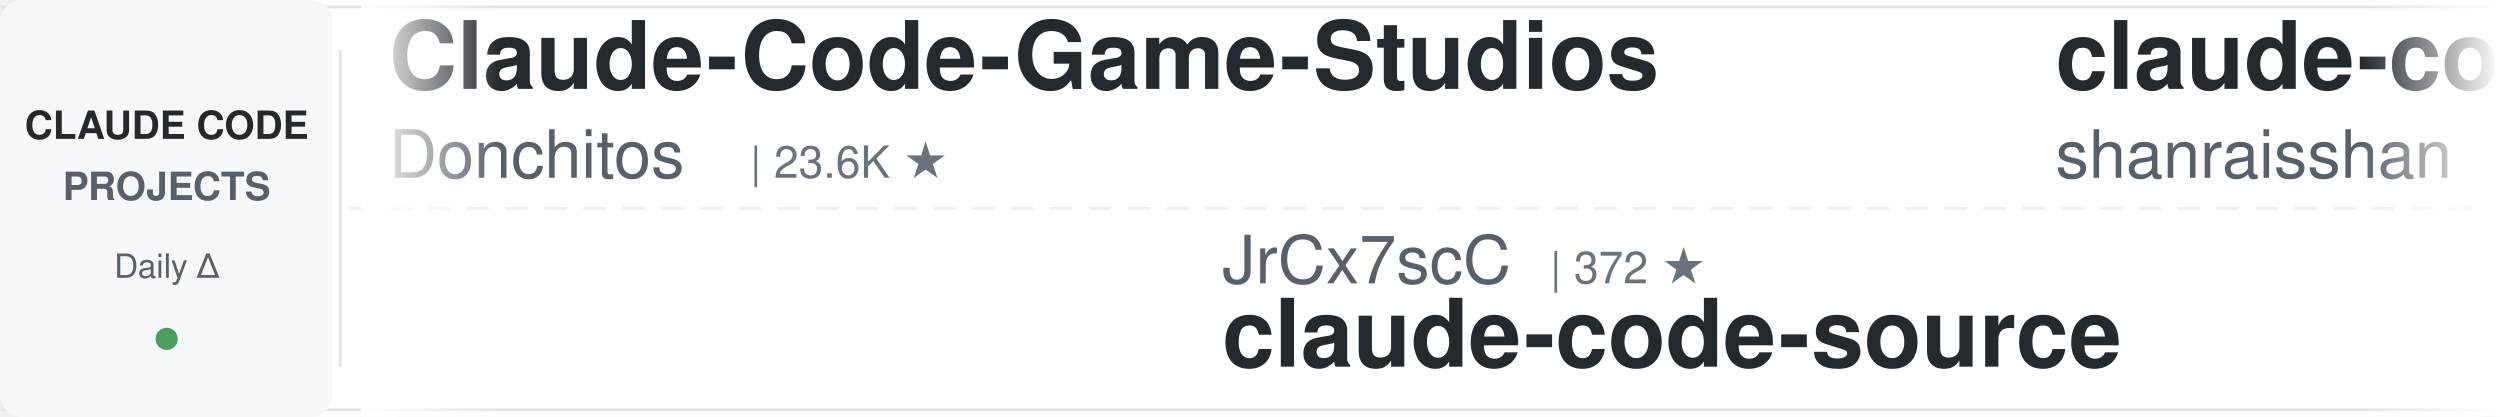
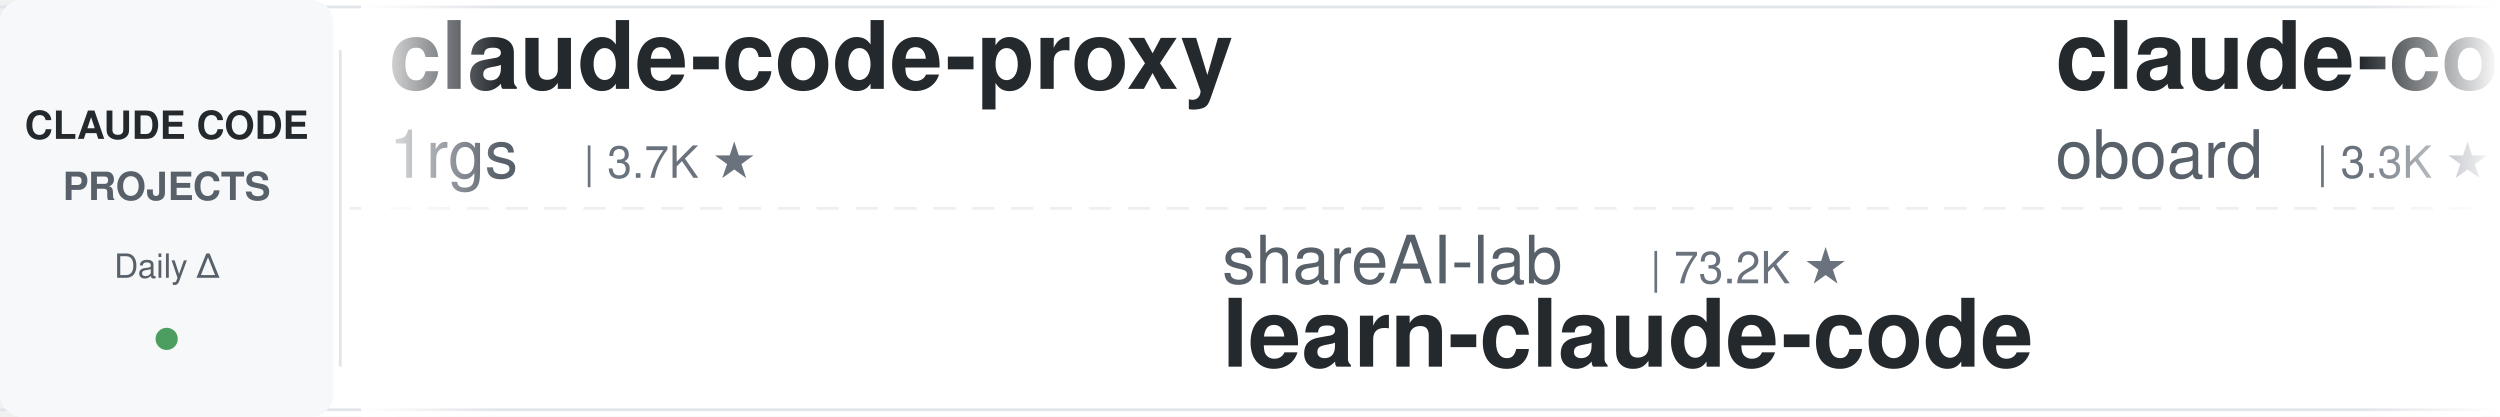
<svg xmlns="http://www.w3.org/2000/svg" width="900" height="150">
  <defs>
    <linearGradient id="leftFade" x1="0%" y1="0%" x2="100%" y2="0%">
      <stop offset="0%" style="stop-color:#ffffff;stop-opacity:1" />
      <stop offset="100%" style="stop-color:#ffffff;stop-opacity:0" />
    </linearGradient>
    <linearGradient id="rightFade" x1="0%" y1="0%" x2="100%" y2="0%">
      <stop offset="0%" style="stop-color:#ffffff;stop-opacity:0" />
      <stop offset="100%" style="stop-color:#ffffff;stop-opacity:1" />
    </linearGradient>
  </defs>
  <rect width="900" height="150" fill="#ffffff" rx="8" />
  <rect x="0" y="2" width="900" height="1" fill="#e1e4e8" />
  <rect x="0" y="147" width="900" height="1" fill="#e1e4e8" />
  <line x1="0" y1="75" x2="900" y2="75" stroke="#e1e4e8" stroke-width="1" stroke-dasharray="8 6" opacity="0.6" />
  <rect x="0" y="0" width="120" height="150" fill="#f6f8fa" rx="8" />
  <text x="60" y="50" font-family="-apple-system, BlinkMacSystemFont, 'Segoe UI', Helvetica, Arial, sans-serif" font-size="14" font-weight="600" fill="#24292e" text-anchor="middle">CLAUDE CODE</text>
  <text x="60" y="72" font-family="-apple-system, BlinkMacSystemFont, 'Segoe UI', Helvetica, Arial, sans-serif" font-size="14" font-weight="600" fill="#586069" text-anchor="middle">PROJECTS</text>
  <text x="60" y="100" font-family="-apple-system, BlinkMacSystemFont, 'Segoe UI', Helvetica, Arial, sans-serif" font-size="12" font-weight="500" fill="#586069" text-anchor="middle">Daily Δ</text>
  <circle cx="60" cy="122" r="4" fill="#22863a" opacity="0.8" />
  <rect x="122" y="18" width="1" height="114" fill="#e1e4e8" />
  <clipPath id="tickerClip">
    <rect x="130" y="0" width="770" height="150" />
  </clipPath>
  <g clip-path="url(#tickerClip)">
    <g id="tickerItems">
      <animateTransform attributeName="transform" attributeType="XML" type="translate" from="0 0" to="-3000 0" dur="54s" repeatCount="indefinite" />
      <g transform="translate(0, 0)">
-         <text x="140" y="32" font-family="-apple-system, BlinkMacSystemFont, 'Segoe UI', Helvetica, Arial, sans-serif" font-size="34" font-weight="600" fill="#24292e">Claude-Code-Game-Studios</text>
-         <text x="140" y="64" font-family="-apple-system, BlinkMacSystemFont, 'Segoe UI', Helvetica, Arial, sans-serif" font-size="24" font-weight="400" fill="#586069">Donchitos</text>
-         <text x="270" y="64" font-family="-apple-system, BlinkMacSystemFont, 'Segoe UI', Helvetica, Arial, sans-serif" font-size="16" font-weight="500" fill="#6a737d">| 23.6K ★</text>
+         <text x="140" y="32" font-family="-apple-system, BlinkMacSystemFont, 'Segoe UI', Helvetica, Arial, sans-serif" font-size="34" font-weight="600" fill="#24292e">claude-code-proxy</text>
+         <text x="140" y="64" font-family="-apple-system, BlinkMacSystemFont, 'Segoe UI', Helvetica, Arial, sans-serif" font-size="24" font-weight="400" fill="#586069">1rgs</text>
+         <text x="210" y="64" font-family="-apple-system, BlinkMacSystemFont, 'Segoe UI', Helvetica, Arial, sans-serif" font-size="16" font-weight="500" fill="#6a737d">| 3.7K ★</text>
      </g>
      <g transform="translate(300, 0)">
-         <text x="140" y="102" font-family="-apple-system, BlinkMacSystemFont, 'Segoe UI', Helvetica, Arial, sans-serif" font-size="24" font-weight="400" fill="#586069">JrCx7scC</text>
-         <text x="258" y="102" font-family="-apple-system, BlinkMacSystemFont, 'Segoe UI', Helvetica, Arial, sans-serif" font-size="16" font-weight="500" fill="#6a737d">| 372 ★</text>
-         <text x="140" y="132" font-family="-apple-system, BlinkMacSystemFont, 'Segoe UI', Helvetica, Arial, sans-serif" font-size="34" font-weight="600" fill="#24292e">claude-code-source</text>
+         <text x="140" y="102" font-family="-apple-system, BlinkMacSystemFont, 'Segoe UI', Helvetica, Arial, sans-serif" font-size="24" font-weight="400" fill="#586069">shareAI-lab</text>
+         <text x="294" y="102" font-family="-apple-system, BlinkMacSystemFont, 'Segoe UI', Helvetica, Arial, sans-serif" font-size="16" font-weight="500" fill="#6a737d">| 73.2K ★</text>
+         <text x="140" y="132" font-family="-apple-system, BlinkMacSystemFont, 'Segoe UI', Helvetica, Arial, sans-serif" font-size="34" font-weight="600" fill="#24292e">learn-claude-code</text>
      </g>
      <g transform="translate(600, 0)">
-         <text x="140" y="32" font-family="-apple-system, BlinkMacSystemFont, 'Segoe UI', Helvetica, Arial, sans-serif" font-size="34" font-weight="600" fill="#24292e">claude-code-best-practic...</text>
-         <text x="140" y="64" font-family="-apple-system, BlinkMacSystemFont, 'Segoe UI', Helvetica, Arial, sans-serif" font-size="24" font-weight="400" fill="#586069">shanraisshan</text>
-         <text x="306" y="64" font-family="-apple-system, BlinkMacSystemFont, 'Segoe UI', Helvetica, Arial, sans-serif" font-size="16" font-weight="500" fill="#6a737d">| 64.0K ★</text>
+         <text x="140" y="32" font-family="-apple-system, BlinkMacSystemFont, 'Segoe UI', Helvetica, Arial, sans-serif" font-size="34" font-weight="600" fill="#24292e">claude-code-rev</text>
+         <text x="140" y="64" font-family="-apple-system, BlinkMacSystemFont, 'Segoe UI', Helvetica, Arial, sans-serif" font-size="24" font-weight="400" fill="#586069">oboard</text>
+         <text x="234" y="64" font-family="-apple-system, BlinkMacSystemFont, 'Segoe UI', Helvetica, Arial, sans-serif" font-size="16" font-weight="500" fill="#6a737d">| 3.3K ★</text>
      </g>
      <g transform="translate(900, 0)">
-         <text x="140" y="102" font-family="-apple-system, BlinkMacSystemFont, 'Segoe UI', Helvetica, Arial, sans-serif" font-size="24" font-weight="400" fill="#586069">Maciek-roboblog</text>
-         <text x="342" y="102" font-family="-apple-system, BlinkMacSystemFont, 'Segoe UI', Helvetica, Arial, sans-serif" font-size="16" font-weight="500" fill="#6a737d">| 8.6K ★</text>
-         <text x="140" y="132" font-family="-apple-system, BlinkMacSystemFont, 'Segoe UI', Helvetica, Arial, sans-serif" font-size="34" font-weight="600" fill="#24292e">Claude-Code-Usage-Monito...</text>
+         <text x="140" y="102" font-family="-apple-system, BlinkMacSystemFont, 'Segoe UI', Helvetica, Arial, sans-serif" font-size="24" font-weight="400" fill="#586069">https-deeplearning-ai</text>
+         <text x="414" y="102" font-family="-apple-system, BlinkMacSystemFont, 'Segoe UI', Helvetica, Arial, sans-serif" font-size="16" font-weight="500" fill="#6a737d">| 538 ★</text>
+         <text x="140" y="132" font-family="-apple-system, BlinkMacSystemFont, 'Segoe UI', Helvetica, Arial, sans-serif" font-size="34" font-weight="600" fill="#24292e">sc-claude-code-files</text>
      </g>
      <g transform="translate(1200, 0)">
-         <text x="140" y="32" font-family="-apple-system, BlinkMacSystemFont, 'Segoe UI', Helvetica, Arial, sans-serif" font-size="34" font-weight="600" fill="#24292e">claude-code-ultimate-gui...</text>
-         <text x="140" y="64" font-family="-apple-system, BlinkMacSystemFont, 'Segoe UI', Helvetica, Arial, sans-serif" font-size="24" font-weight="400" fill="#586069">FlorianBruniaux</text>
-         <text x="342" y="64" font-family="-apple-system, BlinkMacSystemFont, 'Segoe UI', Helvetica, Arial, sans-serif" font-size="16" font-weight="500" fill="#6a737d">| 5.7K ★</text>
+         <text x="140" y="32" font-family="-apple-system, BlinkMacSystemFont, 'Segoe UI', Helvetica, Arial, sans-serif" font-size="34" font-weight="600" fill="#24292e">claude-code-local</text>
+         <text x="140" y="64" font-family="-apple-system, BlinkMacSystemFont, 'Segoe UI', Helvetica, Arial, sans-serif" font-size="24" font-weight="400" fill="#586069">nicedreamzapp</text>
+         <text x="318" y="64" font-family="-apple-system, BlinkMacSystemFont, 'Segoe UI', Helvetica, Arial, sans-serif" font-size="16" font-weight="500" fill="#6a737d">| 3.1K ★</text>
      </g>
      <g transform="translate(1500, 0)">
-         <text x="140" y="102" font-family="-apple-system, BlinkMacSystemFont, 'Segoe UI', Helvetica, Arial, sans-serif" font-size="24" font-weight="400" fill="#586069">VoltAgent</text>
-         <text x="270" y="102" font-family="-apple-system, BlinkMacSystemFont, 'Segoe UI', Helvetica, Arial, sans-serif" font-size="16" font-weight="500" fill="#6a737d">| 24.0K ★</text>
-         <text x="140" y="132" font-family="-apple-system, BlinkMacSystemFont, 'Segoe UI', Helvetica, Arial, sans-serif" font-size="34" font-weight="600" fill="#24292e">awesome-claude-code-suba...</text>
+         <text x="140" y="102" font-family="-apple-system, BlinkMacSystemFont, 'Segoe UI', Helvetica, Arial, sans-serif" font-size="24" font-weight="400" fill="#586069">digitalsamba</text>
+         <text x="306" y="102" font-family="-apple-system, BlinkMacSystemFont, 'Segoe UI', Helvetica, Arial, sans-serif" font-size="16" font-weight="500" fill="#6a737d">| 1.9K ★</text>
+         <text x="140" y="132" font-family="-apple-system, BlinkMacSystemFont, 'Segoe UI', Helvetica, Arial, sans-serif" font-size="34" font-weight="600" fill="#24292e">claude-code-video-toolki...</text>
      </g>
      <g transform="translate(1800, 0)">
-         <text x="140" y="32" font-family="-apple-system, BlinkMacSystemFont, 'Segoe UI', Helvetica, Arial, sans-serif" font-size="34" font-weight="600" fill="#24292e">claude-code-my-workflow</text>
-         <text x="140" y="64" font-family="-apple-system, BlinkMacSystemFont, 'Segoe UI', Helvetica, Arial, sans-serif" font-size="24" font-weight="400" fill="#586069">pedrohcgs</text>
-         <text x="270" y="64" font-family="-apple-system, BlinkMacSystemFont, 'Segoe UI', Helvetica, Arial, sans-serif" font-size="16" font-weight="500" fill="#6a737d">| 1.4K ★</text>
+         <text x="140" y="32" font-family="-apple-system, BlinkMacSystemFont, 'Segoe UI', Helvetica, Arial, sans-serif" font-size="34" font-weight="600" fill="#24292e">claude-code-infrastructu...</text>
+         <text x="140" y="64" font-family="-apple-system, BlinkMacSystemFont, 'Segoe UI', Helvetica, Arial, sans-serif" font-size="24" font-weight="400" fill="#586069">diet103</text>
+         <text x="246" y="64" font-family="-apple-system, BlinkMacSystemFont, 'Segoe UI', Helvetica, Arial, sans-serif" font-size="16" font-weight="500" fill="#6a737d">| 10.0K ★</text>
      </g>
      <g transform="translate(2100, 0)">
-         <text x="140" y="102" font-family="-apple-system, BlinkMacSystemFont, 'Segoe UI', Helvetica, Arial, sans-serif" font-size="24" font-weight="400" fill="#586069">multica-ai</text>
-         <text x="282" y="102" font-family="-apple-system, BlinkMacSystemFont, 'Segoe UI', Helvetica, Arial, sans-serif" font-size="16" font-weight="500" fill="#6a737d">| 199.4K ★</text>
-         <text x="140" y="132" font-family="-apple-system, BlinkMacSystemFont, 'Segoe UI', Helvetica, Arial, sans-serif" font-size="34" font-weight="600" fill="#24292e">andrej-karpathy-skills</text>
+         <text x="140" y="102" font-family="-apple-system, BlinkMacSystemFont, 'Segoe UI', Helvetica, Arial, sans-serif" font-size="24" font-weight="400" fill="#586069">andrew-kramer-inno</text>
+         <text x="378" y="102" font-family="-apple-system, BlinkMacSystemFont, 'Segoe UI', Helvetica, Arial, sans-serif" font-size="16" font-weight="500" fill="#6a737d">| 593 ★</text>
+         <text x="140" y="132" font-family="-apple-system, BlinkMacSystemFont, 'Segoe UI', Helvetica, Arial, sans-serif" font-size="34" font-weight="600" fill="#24292e">claude-code-source-build</text>
      </g>
      <g transform="translate(2400, 0)">
-         <text x="140" y="32" font-family="-apple-system, BlinkMacSystemFont, 'Segoe UI', Helvetica, Arial, sans-serif" font-size="34" font-weight="600" fill="#24292e">learn-claude-code</text>
-         <text x="140" y="64" font-family="-apple-system, BlinkMacSystemFont, 'Segoe UI', Helvetica, Arial, sans-serif" font-size="24" font-weight="400" fill="#586069">shareAI-lab</text>
-         <text x="294" y="64" font-family="-apple-system, BlinkMacSystemFont, 'Segoe UI', Helvetica, Arial, sans-serif" font-size="16" font-weight="500" fill="#6a737d">| 73.2K ★</text>
+         <text x="140" y="32" font-family="-apple-system, BlinkMacSystemFont, 'Segoe UI', Helvetica, Arial, sans-serif" font-size="34" font-weight="600" fill="#24292e">claude-code-workflows</text>
+         <text x="140" y="64" font-family="-apple-system, BlinkMacSystemFont, 'Segoe UI', Helvetica, Arial, sans-serif" font-size="24" font-weight="400" fill="#586069">OneRedOak</text>
+         <text x="270" y="64" font-family="-apple-system, BlinkMacSystemFont, 'Segoe UI', Helvetica, Arial, sans-serif" font-size="16" font-weight="500" fill="#6a737d">| 3.9K ★</text>
      </g>
      <g transform="translate(2700, 0)">
-         <text x="140" y="102" font-family="-apple-system, BlinkMacSystemFont, 'Segoe UI', Helvetica, Arial, sans-serif" font-size="24" font-weight="400" fill="#586069">diet103</text>
-         <text x="246" y="102" font-family="-apple-system, BlinkMacSystemFont, 'Segoe UI', Helvetica, Arial, sans-serif" font-size="16" font-weight="500" fill="#6a737d">| 10.0K ★</text>
-         <text x="140" y="132" font-family="-apple-system, BlinkMacSystemFont, 'Segoe UI', Helvetica, Arial, sans-serif" font-size="34" font-weight="600" fill="#24292e">claude-code-infrastructu...</text>
+         <text x="140" y="102" font-family="-apple-system, BlinkMacSystemFont, 'Segoe UI', Helvetica, Arial, sans-serif" font-size="24" font-weight="400" fill="#586069">ykdojo</text>
+         <text x="234" y="102" font-family="-apple-system, BlinkMacSystemFont, 'Segoe UI', Helvetica, Arial, sans-serif" font-size="16" font-weight="500" fill="#6a737d">| 9.5K ★</text>
+         <text x="140" y="132" font-family="-apple-system, BlinkMacSystemFont, 'Segoe UI', Helvetica, Arial, sans-serif" font-size="34" font-weight="600" fill="#24292e">claude-code-tips</text>
      </g>
      <g transform="translate(3000, 0)">
-         <text x="140" y="32" font-family="-apple-system, BlinkMacSystemFont, 'Segoe UI', Helvetica, Arial, sans-serif" font-size="34" font-weight="600" fill="#24292e">Claude-Code-Game-Studios</text>
-         <text x="140" y="64" font-family="-apple-system, BlinkMacSystemFont, 'Segoe UI', Helvetica, Arial, sans-serif" font-size="24" font-weight="400" fill="#586069">Donchitos</text>
-         <text x="270" y="64" font-family="-apple-system, BlinkMacSystemFont, 'Segoe UI', Helvetica, Arial, sans-serif" font-size="16" font-weight="500" fill="#6a737d">| 23.6K ★</text>
+         <text x="140" y="32" font-family="-apple-system, BlinkMacSystemFont, 'Segoe UI', Helvetica, Arial, sans-serif" font-size="34" font-weight="600" fill="#24292e">claude-code-proxy</text>
+         <text x="140" y="64" font-family="-apple-system, BlinkMacSystemFont, 'Segoe UI', Helvetica, Arial, sans-serif" font-size="24" font-weight="400" fill="#586069">1rgs</text>
+         <text x="210" y="64" font-family="-apple-system, BlinkMacSystemFont, 'Segoe UI', Helvetica, Arial, sans-serif" font-size="16" font-weight="500" fill="#6a737d">| 3.7K ★</text>
      </g>
      <g transform="translate(3300, 0)">
-         <text x="140" y="102" font-family="-apple-system, BlinkMacSystemFont, 'Segoe UI', Helvetica, Arial, sans-serif" font-size="24" font-weight="400" fill="#586069">JrCx7scC</text>
-         <text x="258" y="102" font-family="-apple-system, BlinkMacSystemFont, 'Segoe UI', Helvetica, Arial, sans-serif" font-size="16" font-weight="500" fill="#6a737d">| 372 ★</text>
-         <text x="140" y="132" font-family="-apple-system, BlinkMacSystemFont, 'Segoe UI', Helvetica, Arial, sans-serif" font-size="34" font-weight="600" fill="#24292e">claude-code-source</text>
+         <text x="140" y="102" font-family="-apple-system, BlinkMacSystemFont, 'Segoe UI', Helvetica, Arial, sans-serif" font-size="24" font-weight="400" fill="#586069">shareAI-lab</text>
+         <text x="294" y="102" font-family="-apple-system, BlinkMacSystemFont, 'Segoe UI', Helvetica, Arial, sans-serif" font-size="16" font-weight="500" fill="#6a737d">| 73.2K ★</text>
+         <text x="140" y="132" font-family="-apple-system, BlinkMacSystemFont, 'Segoe UI', Helvetica, Arial, sans-serif" font-size="34" font-weight="600" fill="#24292e">learn-claude-code</text>
      </g>
      <g transform="translate(3600, 0)">
-         <text x="140" y="32" font-family="-apple-system, BlinkMacSystemFont, 'Segoe UI', Helvetica, Arial, sans-serif" font-size="34" font-weight="600" fill="#24292e">claude-code-best-practic...</text>
-         <text x="140" y="64" font-family="-apple-system, BlinkMacSystemFont, 'Segoe UI', Helvetica, Arial, sans-serif" font-size="24" font-weight="400" fill="#586069">shanraisshan</text>
-         <text x="306" y="64" font-family="-apple-system, BlinkMacSystemFont, 'Segoe UI', Helvetica, Arial, sans-serif" font-size="16" font-weight="500" fill="#6a737d">| 64.0K ★</text>
+         <text x="140" y="32" font-family="-apple-system, BlinkMacSystemFont, 'Segoe UI', Helvetica, Arial, sans-serif" font-size="34" font-weight="600" fill="#24292e">claude-code-rev</text>
+         <text x="140" y="64" font-family="-apple-system, BlinkMacSystemFont, 'Segoe UI', Helvetica, Arial, sans-serif" font-size="24" font-weight="400" fill="#586069">oboard</text>
+         <text x="234" y="64" font-family="-apple-system, BlinkMacSystemFont, 'Segoe UI', Helvetica, Arial, sans-serif" font-size="16" font-weight="500" fill="#6a737d">| 3.3K ★</text>
      </g>
      <g transform="translate(3900, 0)">
-         <text x="140" y="102" font-family="-apple-system, BlinkMacSystemFont, 'Segoe UI', Helvetica, Arial, sans-serif" font-size="24" font-weight="400" fill="#586069">Maciek-roboblog</text>
-         <text x="342" y="102" font-family="-apple-system, BlinkMacSystemFont, 'Segoe UI', Helvetica, Arial, sans-serif" font-size="16" font-weight="500" fill="#6a737d">| 8.6K ★</text>
-         <text x="140" y="132" font-family="-apple-system, BlinkMacSystemFont, 'Segoe UI', Helvetica, Arial, sans-serif" font-size="34" font-weight="600" fill="#24292e">Claude-Code-Usage-Monito...</text>
+         <text x="140" y="102" font-family="-apple-system, BlinkMacSystemFont, 'Segoe UI', Helvetica, Arial, sans-serif" font-size="24" font-weight="400" fill="#586069">https-deeplearning-ai</text>
+         <text x="414" y="102" font-family="-apple-system, BlinkMacSystemFont, 'Segoe UI', Helvetica, Arial, sans-serif" font-size="16" font-weight="500" fill="#6a737d">| 538 ★</text>
+         <text x="140" y="132" font-family="-apple-system, BlinkMacSystemFont, 'Segoe UI', Helvetica, Arial, sans-serif" font-size="34" font-weight="600" fill="#24292e">sc-claude-code-files</text>
      </g>
    </g>
  </g>
  <rect x="130" y="0" width="50" height="150" fill="url(#leftFade)" />
  <rect x="850" y="0" width="50" height="150" fill="url(#rightFade)" />
</svg>
